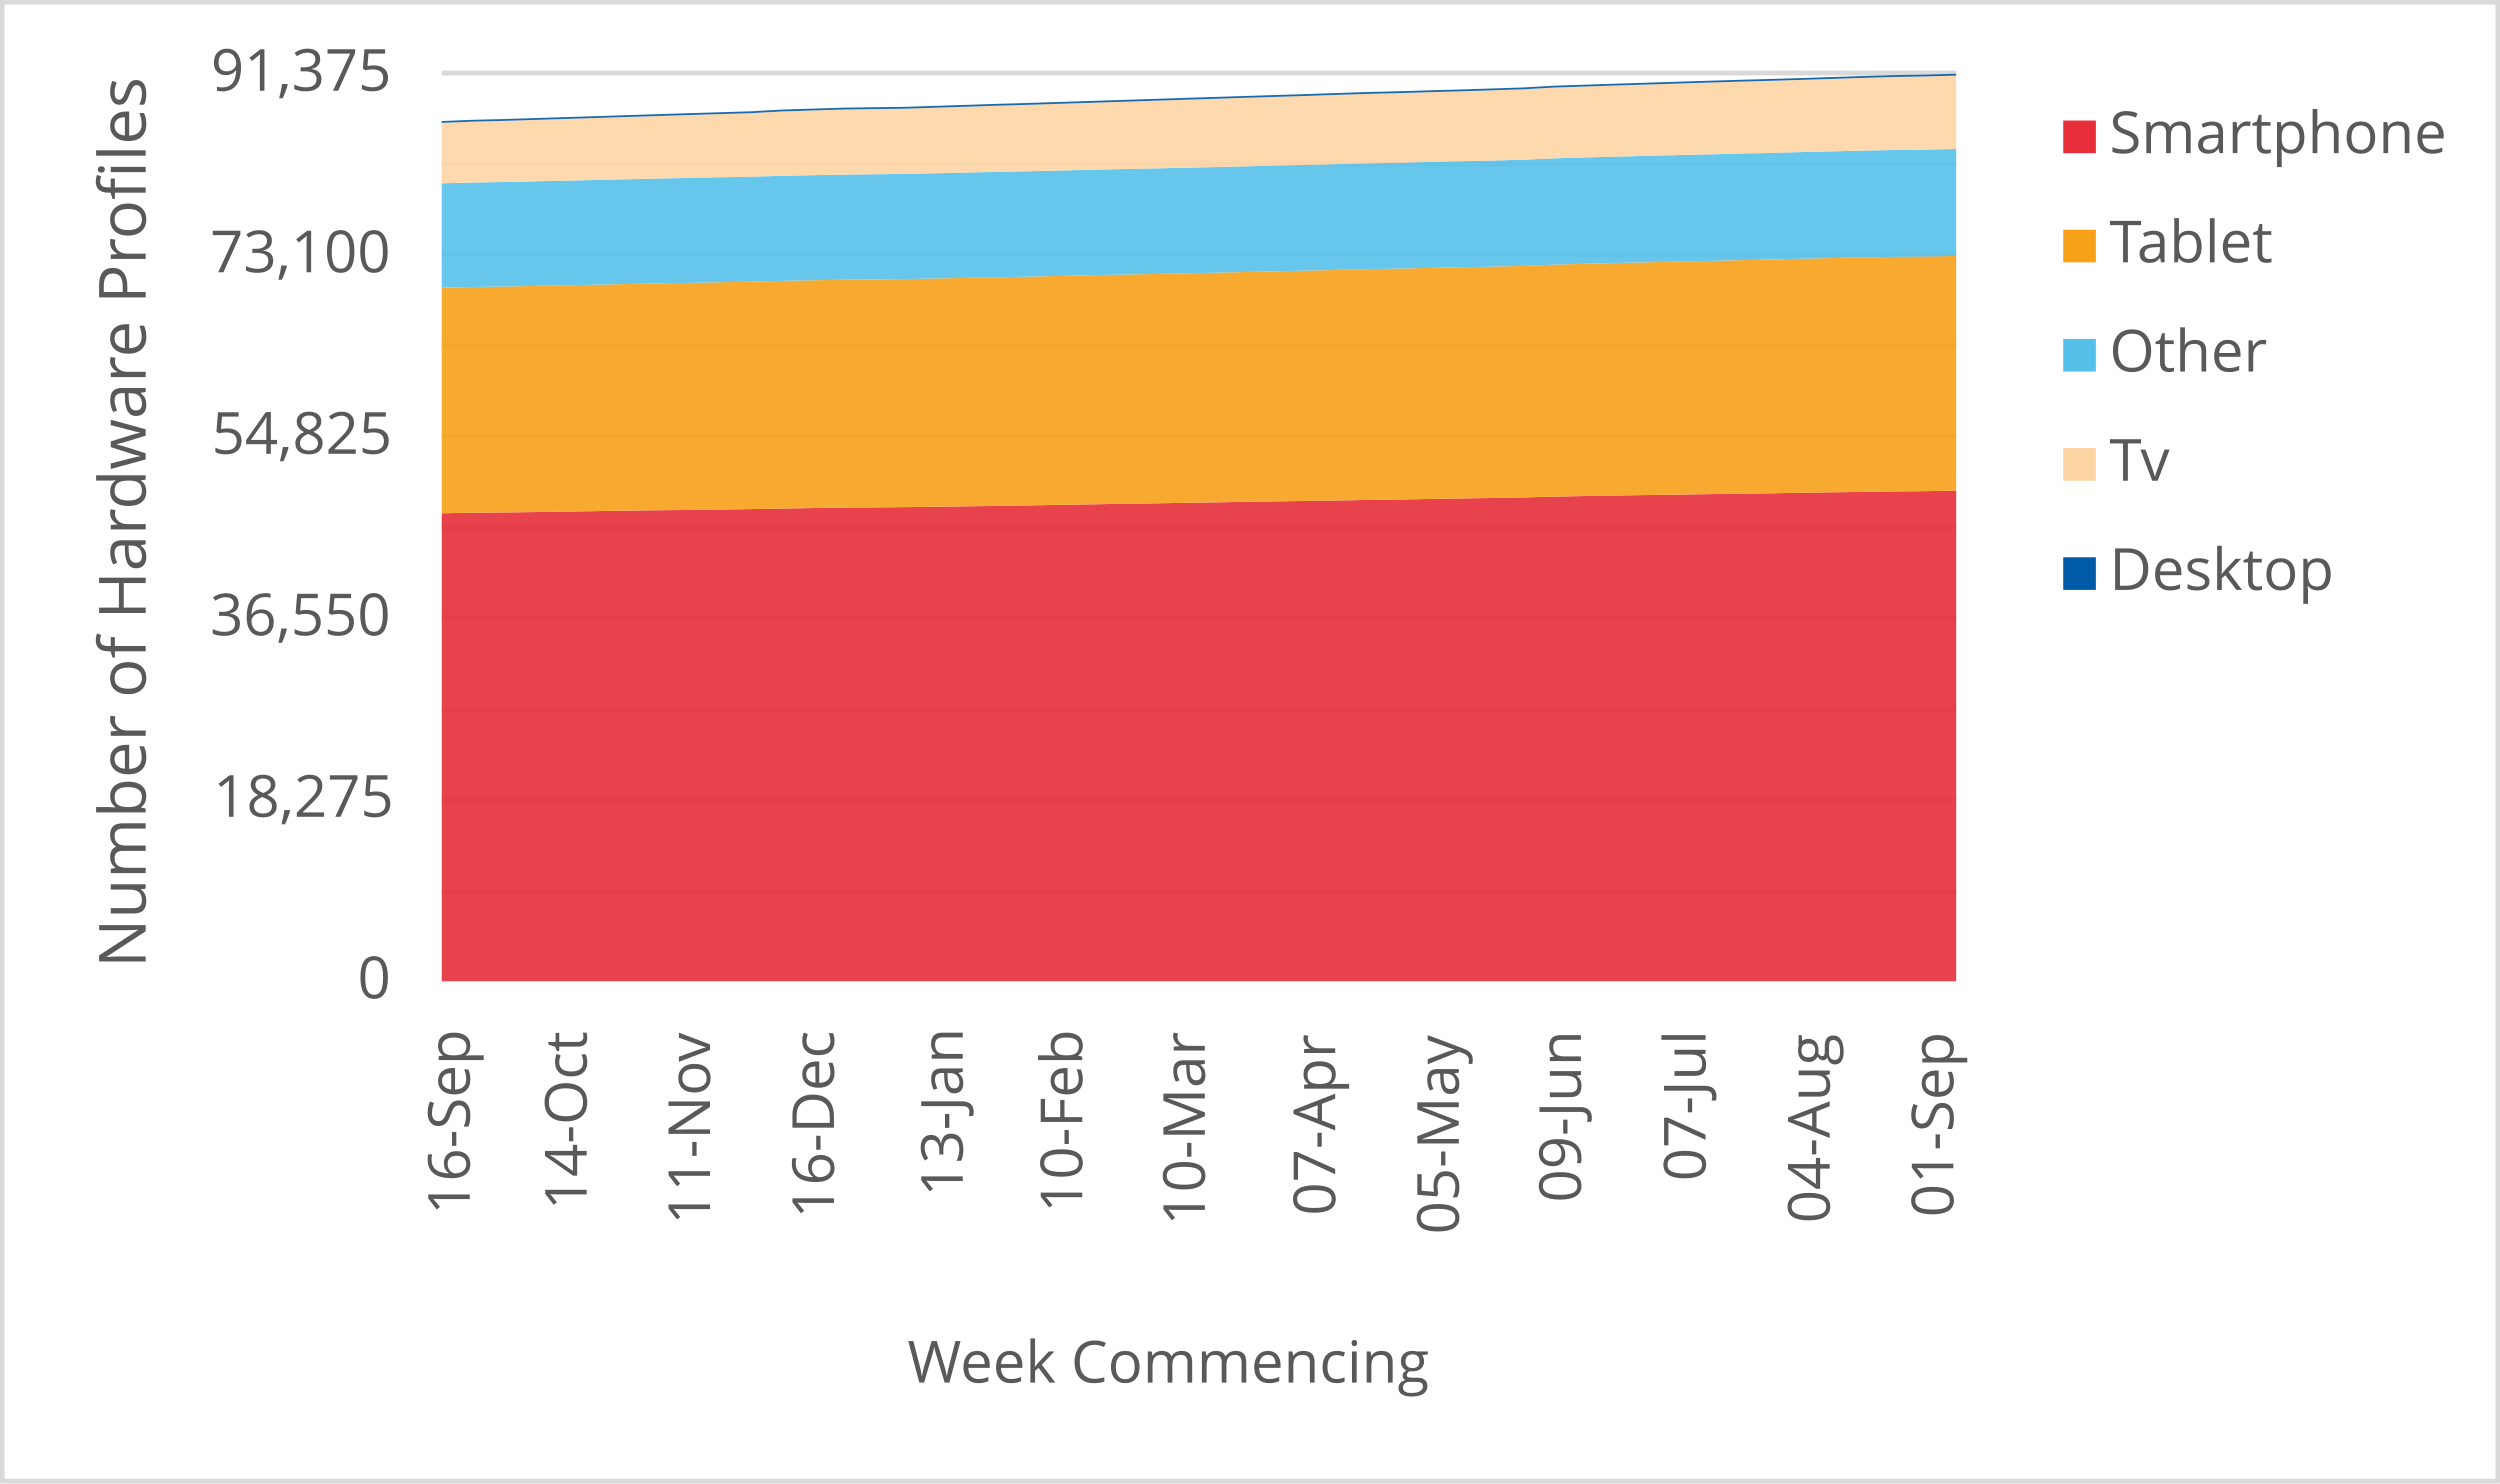
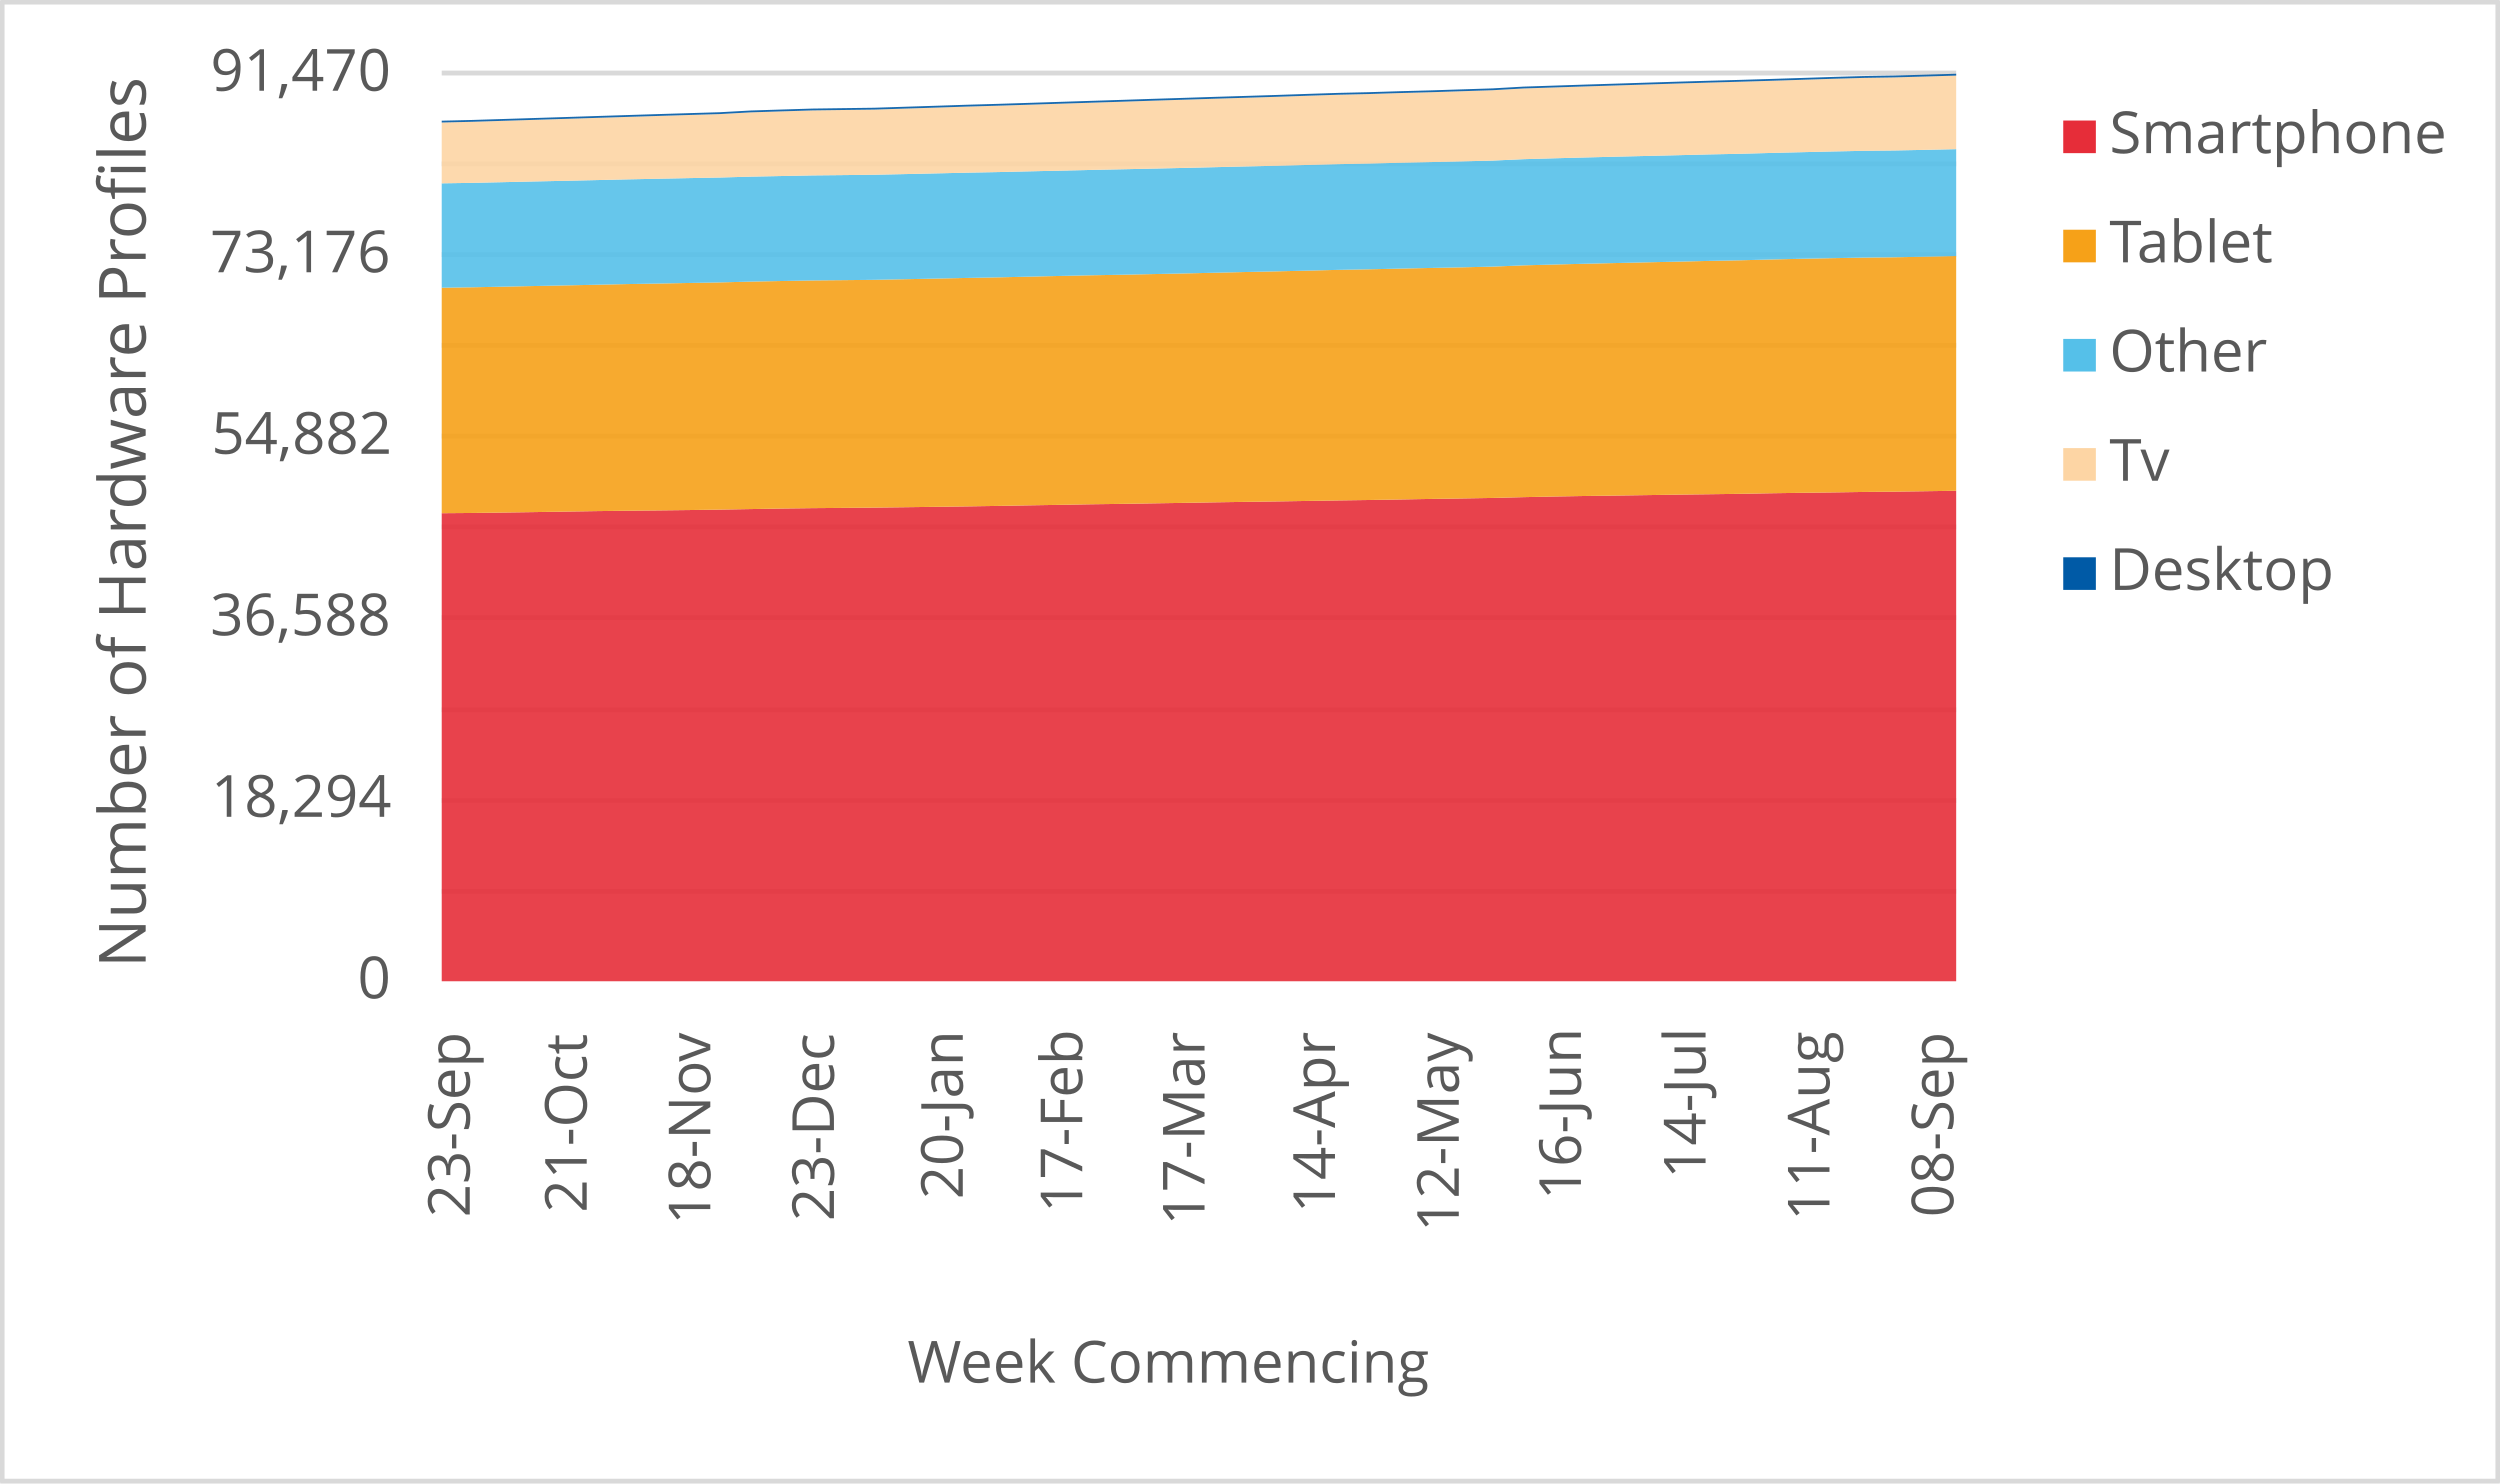
<svg xmlns="http://www.w3.org/2000/svg" width="1763" height="1046" xml:space="preserve" overflow="hidden">
  <defs>
    <clipPath id="clip0">
      <rect x="2917" y="346" width="1763" height="1046" />
    </clipPath>
  </defs>
  <g clip-path="url(#clip0)" transform="translate(-2917 -346)">
    <rect x="2918" y="347" width="1760" height="1043" fill="#FFFFFF" />
    <g>
      <path d="    M3228.5 974.532 4296.5 974.532    M3228.5 910.53 4296.5 910.53    M3228.5 846.528 4296.5 846.528    M3228.5 781.526 4296.5 781.526    M3228.5 717.524 4296.5 717.524    M3228.5 653.522 4296.5 653.522    M3228.5 589.52 4296.5 589.52    M3228.5 525.517 4296.5 525.517    M3228.5 461.515 4296.5 461.515    M3228.5 397.5 4296.5 397.5" stroke="#D9D9D9" stroke-width="3.438" stroke-linejoin="round" stroke-miterlimit="10" fill="none" />
    </g>
    <g>
      <path d="M 1038.5 4296.5 1038.5" stroke="#D9D9D9" stroke-width="3.438" stroke-linejoin="round" stroke-miterlimit="10" fill="none" fill-rule="evenodd" />
    </g>
    <g>
-       <text fill="#595959" font-family="Verdana,Open Sans,DejaVu Sans,sans-serif" font-weight="400" font-size="41" transform="matrix(6.12323e-17 -1 1 6.12323e-17 3248.269 1202.662)">16-Sep</text>
+       <text fill="#595959" font-family="Verdana,Open Sans,DejaVu Sans,sans-serif" font-weight="400" font-size="41" transform="matrix(6.12323e-17 -1 1 6.12323e-17 3248.269 1204.423)">23-Sep</text>
    </g>
    <g>
-       <text fill="#595959" font-family="Verdana,Open Sans,DejaVu Sans,sans-serif" font-weight="400" font-size="41" transform="matrix(6.12323e-17 -1 1 6.12323e-17 3330.748 1199.378)">14-Oct</text>
+       <text fill="#595959" font-family="Verdana,Open Sans,DejaVu Sans,sans-serif" font-weight="400" font-size="41" transform="matrix(6.12323e-17 -1 1 6.12323e-17 3330.748 1201.14)">21-Oct</text>
    </g>
    <g>
-       <text fill="#595959" font-family="Verdana,Open Sans,DejaVu Sans,sans-serif" font-weight="400" font-size="41" transform="matrix(6.12323e-17 -1 1 6.12323e-17 3417.702 1209.708)">11-Nov</text>
+       <text fill="#595959" font-family="Verdana,Open Sans,DejaVu Sans,sans-serif" font-weight="400" font-size="41" transform="matrix(6.12323e-17 -1 1 6.12323e-17 3417.912 1209.708)">18-Nov</text>
    </g>
    <g>
-       <text fill="#595959" font-family="Verdana,Open Sans,DejaVu Sans,sans-serif" font-weight="400" font-size="41" transform="matrix(6.12323e-17 -1 1 6.12323e-17 3505.096 1205.364)">16-Dec</text>
+       <text fill="#595959" font-family="Verdana,Open Sans,DejaVu Sans,sans-serif" font-weight="400" font-size="41" transform="matrix(6.12323e-17 -1 1 6.12323e-17 3505.096 1207.126)">23-Dec</text>
    </g>
    <g>
-       <text fill="#595959" font-family="Verdana,Open Sans,DejaVu Sans,sans-serif" font-weight="400" font-size="41" transform="matrix(6.12323e-17 -1 1 6.12323e-17 3595.933 1189.929)">13-Jan</text>
+       <text fill="#595959" font-family="Verdana,Open Sans,DejaVu Sans,sans-serif" font-weight="400" font-size="41" transform="matrix(6.12323e-17 -1 1 6.12323e-17 3595.953 1191.691)">20-Jan</text>
    </g>
    <g>
-       <text fill="#595959" font-family="Verdana,Open Sans,DejaVu Sans,sans-serif" font-weight="400" font-size="41" transform="matrix(6.12323e-17 -1 1 6.12323e-17 3680.194 1201.32)">10-Feb</text>
+       <text fill="#595959" font-family="Verdana,Open Sans,DejaVu Sans,sans-serif" font-weight="400" font-size="41" transform="matrix(6.12323e-17 -1 1 6.12323e-17 3680.194 1201.32)">17-Feb</text>
    </g>
    <g>
-       <text fill="#595959" font-family="Verdana,Open Sans,DejaVu Sans,sans-serif" font-weight="400" font-size="41" transform="matrix(6.12323e-17 -1 1 6.12323e-17 3766.667 1210.289)">10-Mar</text>
+       <text fill="#595959" font-family="Verdana,Open Sans,DejaVu Sans,sans-serif" font-weight="400" font-size="41" transform="matrix(6.12323e-17 -1 1 6.12323e-17 3766.437 1210.289)">17-Mar</text>
    </g>
    <g>
-       <text fill="#595959" font-family="Verdana,Open Sans,DejaVu Sans,sans-serif" font-weight="400" font-size="41" transform="matrix(6.12323e-17 -1 1 6.12323e-17 3858.575 1203.262)">07-Apr</text>
+       <text fill="#595959" font-family="Verdana,Open Sans,DejaVu Sans,sans-serif" font-weight="400" font-size="41" transform="matrix(6.12323e-17 -1 1 6.12323e-17 3858.425 1201.541)">14-Apr</text>
    </g>
    <g>
-       <text fill="#595959" font-family="Verdana,Open Sans,DejaVu Sans,sans-serif" font-weight="400" font-size="41" transform="matrix(6.12323e-17 -1 1 6.12323e-17 3945.759 1216.475)">05-May</text>
+       <text fill="#595959" font-family="Verdana,Open Sans,DejaVu Sans,sans-serif" font-weight="400" font-size="41" transform="matrix(6.12323e-17 -1 1 6.12323e-17 3945.739 1214.753)">12-May</text>
    </g>
    <g>
-       <text fill="#595959" font-family="Verdana,Open Sans,DejaVu Sans,sans-serif" font-weight="400" font-size="41" transform="matrix(6.12323e-17 -1 1 6.12323e-17 4031.871 1194.013)">09-Jun</text>
+       <text fill="#595959" font-family="Verdana,Open Sans,DejaVu Sans,sans-serif" font-weight="400" font-size="41" transform="matrix(6.12323e-17 -1 1 6.12323e-17 4031.851 1192.291)">16-Jun</text>
    </g>
    <g>
-       <text fill="#595959" font-family="Verdana,Open Sans,DejaVu Sans,sans-serif" font-weight="400" font-size="41" transform="matrix(6.12323e-17 -1 1 6.12323e-17 4119.766 1178.999)">07-Jul</text>
+       <text fill="#595959" font-family="Verdana,Open Sans,DejaVu Sans,sans-serif" font-weight="400" font-size="41" transform="matrix(6.12323e-17 -1 1 6.12323e-17 4119.766 1177.277)">14-Jul</text>
    </g>
    <g>
-       <text fill="#595959" font-family="Verdana,Open Sans,DejaVu Sans,sans-serif" font-weight="400" font-size="41" transform="matrix(6.12323e-17 -1 1 6.12323e-17 4207.31 1208.627)">04-Aug</text>
+       <text fill="#595959" font-family="Verdana,Open Sans,DejaVu Sans,sans-serif" font-weight="400" font-size="41" transform="matrix(6.12323e-17 -1 1 6.12323e-17 4207.14 1206.906)">11-Aug</text>
    </g>
    <g>
-       <text fill="#595959" font-family="Verdana,Open Sans,DejaVu Sans,sans-serif" font-weight="400" font-size="41" transform="matrix(6.12323e-17 -1 1 6.12323e-17 4294.493 1204.383)">01-Sep</text>
+       <text fill="#595959" font-family="Verdana,Open Sans,DejaVu Sans,sans-serif" font-weight="400" font-size="41" transform="matrix(6.12323e-17 -1 1 6.12323e-17 4294.493 1204.383)">08-Sep</text>
    </g>
    <g>
      <text fill="#595959" font-family="Verdana,Open Sans,DejaVu Sans,sans-serif" font-weight="400" font-size="41" transform="matrix(1 0 0 1 3169.141 1050)">0</text>
    </g>
    <g>
-       <text fill="#595959" font-family="Verdana,Open Sans,DejaVu Sans,sans-serif" font-weight="400" font-size="41" transform="matrix(1 0 0 1 3067.362 922)">18,275</text>
+       <text fill="#595959" font-family="Verdana,Open Sans,DejaVu Sans,sans-serif" font-weight="400" font-size="41" transform="matrix(1 0 0 1 3065.82 922)">18,294</text>
    </g>
    <g>
-       <text fill="#595959" font-family="Verdana,Open Sans,DejaVu Sans,sans-serif" font-weight="400" font-size="41" transform="matrix(1 0 0 1 3065.16 794)">36,550</text>
+       <text fill="#595959" font-family="Verdana,Open Sans,DejaVu Sans,sans-serif" font-weight="400" font-size="41" transform="matrix(1 0 0 1 3065.24 794)">36,588</text>
    </g>
    <g>
-       <text fill="#595959" font-family="Verdana,Open Sans,DejaVu Sans,sans-serif" font-weight="400" font-size="41" transform="matrix(1 0 0 1 3066.261 666)">54,825</text>
+       <text fill="#595959" font-family="Verdana,Open Sans,DejaVu Sans,sans-serif" font-weight="400" font-size="41" transform="matrix(1 0 0 1 3066.101 666)">54,882</text>
    </g>
    <g>
-       <text fill="#595959" font-family="Verdana,Open Sans,DejaVu Sans,sans-serif" font-weight="400" font-size="41" transform="matrix(1 0 0 1 3065.16 538)">73,100</text>
+       <text fill="#595959" font-family="Verdana,Open Sans,DejaVu Sans,sans-serif" font-weight="400" font-size="41" transform="matrix(1 0 0 1 3065.12 538)">73,176</text>
    </g>
    <g>
-       <text fill="#595959" font-family="Verdana,Open Sans,DejaVu Sans,sans-serif" font-weight="400" font-size="41" transform="matrix(1 0 0 1 3065.72 410)">91,375</text>
+       <text fill="#595959" font-family="Verdana,Open Sans,DejaVu Sans,sans-serif" font-weight="400" font-size="41" transform="matrix(1 0 0 1 3065.4 410)">91,470</text>
    </g>
    <g>
      <text fill="#595959" font-family="Verdana,Open Sans,DejaVu Sans,sans-serif" font-weight="400" font-size="41" transform="matrix(1 0 0 1 3556.971 1321)">Week Commencing</text>
    </g>
    <g>
      <text fill="#595959" font-family="Verdana,Open Sans,DejaVu Sans,sans-serif" font-weight="400" font-size="46" transform="matrix(6.12323e-17 -1 1 6.12323e-17 3019.73 1028.553)">Number of Hardware Profiles</text>
    </g>
    <rect x="2918.5" y="347.5" width="1760" height="1043" stroke="#D9D9D9" stroke-width="3.438" stroke-linejoin="round" stroke-miterlimit="10" fill="none" />
    <g>
-       <path d="M3228.5 1038 3250.296 1038 3272.092 1038 3293.888 1038 3315.684 1038 3337.48 1038 3359.276 1038 3381.071 1038 3402.867 1038 3424.663 1038 3446.459 1038 3468.255 1038 3490.051 1038 3511.847 1038 3533.643 1038 3555.439 1038 3577.235 1038 3599.031 1038 3620.827 1038 3642.622 1038 3664.418 1038 3686.214 1038 3708.01 1038 3729.806 1038 3751.602 1038 3773.398 1038 3795.194 1038 3816.99 1038 3838.786 1038 3860.582 1038 3882.378 1038 3904.173 1038 3925.969 1038 3947.765 1038 3969.561 1038 3991.357 1038 4013.153 1038 4034.949 1038 4056.745 1038 4078.541 1038 4100.337 1038 4122.133 1038 4143.929 1038 4165.724 1038 4187.52 1038 4209.316 1038 4231.112 1038 4252.908 1038 4274.704 1038 4296.5 1038 4296.5 692.046 4274.704 692.361 4252.908 692.565 4231.112 692.894 4209.316 693.167 4187.52 693.489 4165.724 693.888 4143.929 694.183 4122.133 694.456 4100.337 694.792 4078.541 695.114 4056.745 695.408 4034.949 695.779 4013.153 696.235 3991.357 696.788 3969.561 697.159 3947.765 697.488 3925.969 697.874 3904.173 698.245 3882.378 698.553 3860.582 698.91 3838.786 699.261 3816.99 699.562 3795.194 699.891 3773.398 700.276 3751.602 700.619 3729.806 700.977 3708.01 701.271 3686.214 701.663 3664.418 702.02 3642.622 702.412 3620.827 702.756 3599.031 703.057 3577.235 703.344 3555.439 703.617 3533.643 703.813 3511.847 703.995 3490.051 704.268 3468.255 704.647 3446.459 705.025 3424.663 705.34 3402.867 705.599 3381.071 705.823 3359.276 706.09 3337.48 706.433 3315.684 706.783 3293.888 707.105 3272.092 707.392 3250.296 707.574 3228.5 707.96 3228.5 1038Z" fill="#e62d39" opacity="0.9" />
+       <path d="M3228.5 1038 3250.296 1038 3272.092 1038 3293.888 1038 3315.684 1038 3337.48 1038 3359.276 1038 3381.071 1038 3402.867 1038 3424.663 1038 3446.459 1038 3468.255 1038 3490.051 1038 3511.847 1038 3533.643 1038 3555.439 1038 3577.235 1038 3599.031 1038 3620.827 1038 3642.622 1038 3664.418 1038 3686.214 1038 3708.01 1038 3729.806 1038 3751.602 1038 3773.398 1038 3795.194 1038 3816.99 1038 3838.786 1038 3860.582 1038 3882.378 1038 3904.173 1038 3925.969 1038 3947.765 1038 3969.561 1038 3991.357 1038 4013.153 1038 4034.949 1038 4056.745 1038 4078.541 1038 4100.337 1038 4122.133 1038 4143.929 1038 4165.724 1038 4187.52 1038 4209.316 1038 4231.112 1038 4252.908 1038 4274.704 1038 4296.5 1038 4296.5 692.084 4274.704 692.406 4252.908 692.72 4231.112 692.923 4209.316 693.252 4187.52 693.525 4165.724 693.847 4143.929 694.246 4122.133 694.54 4100.337 694.813 4078.541 695.148 4056.745 695.47 4034.949 695.764 4013.153 696.135 3991.357 696.59 3969.561 697.142 3947.765 697.513 3925.969 697.842 3904.173 698.227 3882.378 698.598 3860.582 698.906 3838.786 699.262 3816.99 699.612 3795.194 699.913 3773.398 700.242 3751.602 700.627 3729.806 700.97 3708.01 701.327 3686.214 701.62 3664.418 702.012 3642.622 702.369 3620.827 702.761 3599.031 703.104 3577.235 703.405 3555.439 703.691 3533.643 703.964 3511.847 704.16 3490.051 704.342 3468.255 704.615 3446.459 704.993 3424.663 705.371 3402.867 705.686 3381.071 705.944 3359.276 706.168 3337.48 706.434 3315.684 706.777 3293.888 707.127 3272.092 707.449 3250.296 707.736 3228.5 707.918 3228.5 1038Z" fill="#e62d39" opacity="0.9" />
    </g>
    <g>
-       <path d="M3228.5 707.96 3250.296 707.574 3272.092 707.392 3293.888 707.105 3315.684 706.783 3337.48 706.433 3359.276 706.09 3381.071 705.823 3402.867 705.599 3424.663 705.34 3446.459 705.025 3468.255 704.647 3490.051 704.268 3511.847 703.995 3533.643 703.813 3555.439 703.617 3577.235 703.344 3599.031 703.057 3620.827 702.756 3642.622 702.412 3664.418 702.02 3686.214 701.663 3708.01 701.271 3729.806 700.977 3751.602 700.619 3773.398 700.276 3795.194 699.891 3816.99 699.562 3838.786 699.261 3860.582 698.91 3882.378 698.553 3904.173 698.245 3925.969 697.874 3947.765 697.488 3969.561 697.159 3991.357 696.788 4013.153 696.235 4034.949 695.779 4056.745 695.408 4078.541 695.114 4100.337 694.792 4122.133 694.456 4143.929 694.183 4165.724 693.888 4187.52 693.489 4209.316 693.167 4231.112 692.894 4252.908 692.565 4274.704 692.361 4296.5 692.046 4296.5 526.483 4274.704 526.904 4252.908 527.135 4231.112 527.527 4209.316 527.954 4187.52 528.458 4165.724 529.033 4143.929 529.46 4122.133 529.978 4100.337 530.455 4078.541 530.959 4056.745 531.463 4034.949 532.01 4013.153 532.605 3991.357 533.494 3969.561 533.999 3947.765 534.433 3925.969 534.895 3904.173 535.385 3882.378 535.785 3860.582 536.331 3838.786 536.835 3816.99 537.305 3795.194 537.816 3773.398 538.32 3751.602 538.768 3729.806 539.224 3708.01 539.616 3686.214 540.078 3664.418 540.576 3642.622 541.073 3620.827 541.479 3599.031 541.934 3577.235 542.383 3555.439 542.81 3533.643 543.048 3511.847 543.258 3490.051 543.65 3468.255 544.071 3446.459 544.638 3424.663 545.037 3402.867 545.443 3381.071 545.815 3359.276 546.291 3337.48 546.753 3315.684 547.187 3293.888 547.643 3272.092 548.077 3250.296 548.385 3228.5 548.903 3228.5 707.96Z" fill="#f6a118" opacity="0.9" />
+       <path d="M3228.5 707.918 3250.296 707.736 3272.092 707.449 3293.888 707.127 3315.684 706.777 3337.48 706.434 3359.276 706.168 3381.071 705.944 3402.867 705.686 3424.663 705.371 3446.459 704.993 3468.255 704.615 3490.051 704.342 3511.847 704.16 3533.643 703.964 3555.439 703.691 3577.235 703.405 3599.031 703.104 3620.827 702.761 3642.622 702.369 3664.418 702.012 3686.214 701.62 3708.01 701.327 3729.806 700.97 3751.602 700.627 3773.398 700.242 3795.194 699.913 3816.99 699.612 3838.786 699.262 3860.582 698.906 3882.378 698.598 3904.173 698.227 3925.969 697.842 3947.765 697.513 3969.561 697.142 3991.357 696.59 4013.153 696.135 4034.949 695.764 4056.745 695.47 4078.541 695.148 4100.337 694.813 4122.133 694.54 4143.929 694.246 4165.724 693.847 4187.52 693.525 4209.316 693.252 4231.112 692.923 4252.908 692.72 4274.704 692.406 4296.5 692.084 4296.5 526.56 4274.704 527.015 4252.908 527.434 4231.112 527.665 4209.316 528.057 4187.52 528.484 4165.724 528.988 4143.929 529.561 4122.133 529.988 4100.337 530.506 4078.541 530.982 4056.745 531.486 4034.949 531.989 4013.153 532.535 3991.357 533.13 3969.561 534.018 3947.765 534.522 3925.969 534.956 3904.173 535.418 3882.378 535.908 3860.582 536.306 3838.786 536.852 3816.99 537.356 3795.194 537.825 3773.398 538.335 3751.602 538.839 3729.806 539.287 3708.01 539.742 3686.214 540.134 3664.418 540.595 3642.622 541.092 3620.827 541.589 3599.031 541.995 3577.235 542.45 3555.439 542.897 3533.643 543.324 3511.847 543.562 3490.051 543.772 3468.255 544.164 3446.459 544.584 3424.663 545.15 3402.867 545.549 3381.071 545.955 3359.276 546.326 3337.48 546.802 3315.684 547.263 3293.888 547.697 3272.092 548.152 3250.296 548.586 3228.5 548.894 3228.5 707.918Z" fill="#f6a118" opacity="0.9" />
    </g>
    <g>
-       <path d="M3228.5 548.903 3250.296 548.385 3272.092 548.077 3293.888 547.643 3315.684 547.187 3337.48 546.753 3359.276 546.291 3381.071 545.815 3402.867 545.443 3424.663 545.037 3446.459 544.638 3468.255 544.071 3490.051 543.65 3511.847 543.258 3533.643 543.048 3555.439 542.81 3577.235 542.383 3599.031 541.934 3620.827 541.479 3642.622 541.073 3664.418 540.576 3686.214 540.078 3708.01 539.616 3729.806 539.224 3751.602 538.768 3773.398 538.32 3795.194 537.816 3816.99 537.305 3838.786 536.835 3860.582 536.331 3882.378 535.785 3904.173 535.385 3925.969 534.895 3947.765 534.433 3969.561 533.999 3991.357 533.494 4013.153 532.605 4034.949 532.01 4056.745 531.463 4078.541 530.959 4100.337 530.455 4122.133 529.978 4143.929 529.46 4165.724 529.033 4187.52 528.458 4209.316 527.954 4231.112 527.527 4252.908 527.135 4274.704 526.904 4296.5 526.483 4296.5 451.063 4274.704 451.497 4252.908 451.756 4231.112 452.205 4209.316 452.716 4187.52 453.248 4165.724 453.844 4143.929 454.285 4122.133 454.838 4100.337 455.357 4078.541 455.875 4056.745 456.435 4034.949 457.017 4013.153 457.647 3991.357 458.635 3969.561 459.195 3947.765 459.685 3925.969 460.168 3904.173 460.729 3882.378 461.156 3860.582 461.723 3838.786 462.291 3816.99 462.781 3795.194 463.299 3773.398 463.825 3751.602 464.308 3729.806 464.784 3708.01 465.232 3686.214 465.737 3664.418 466.241 3642.622 466.752 3620.827 467.173 3599.031 467.677 3577.235 468.167 3555.439 468.636 3533.643 468.882 3511.847 469.106 3490.051 469.54 3468.255 469.974 3446.459 470.598 3424.663 471.011 3402.867 471.452 3381.071 471.907 3359.276 472.412 3337.48 472.909 3315.684 473.371 3293.888 473.868 3272.092 474.359 3250.296 474.702 3228.5 475.283 3228.5 548.903Z" fill="#55c0e9" opacity="0.9" />
+       <path d="M3228.5 548.894 3250.296 548.586 3272.092 548.152 3293.888 547.697 3315.684 547.263 3337.48 546.802 3359.276 546.326 3381.071 545.955 3402.867 545.549 3424.663 545.15 3446.459 544.584 3468.255 544.164 3490.051 543.772 3511.847 543.562 3533.643 543.324 3555.439 542.897 3577.235 542.45 3599.031 541.995 3620.827 541.589 3642.622 541.092 3664.418 540.595 3686.214 540.134 3708.01 539.742 3729.806 539.287 3751.602 538.839 3773.398 538.335 3795.194 537.825 3816.99 537.356 3838.786 536.852 3860.582 536.306 3882.378 535.908 3904.173 535.418 3925.969 534.956 3947.765 534.522 3969.561 534.018 3991.357 533.13 4013.153 532.535 4034.949 531.989 4056.745 531.486 4078.541 530.982 4100.337 530.506 4122.133 529.988 4143.929 529.561 4165.724 528.988 4187.52 528.484 4209.316 528.057 4231.112 527.665 4252.908 527.434 4274.704 527.015 4296.5 526.56 4296.5 451.176 4274.704 451.673 4252.908 452.106 4231.112 452.365 4209.316 452.813 4187.52 453.324 4165.724 453.856 4143.929 454.45 4122.133 454.891 4100.337 455.444 4078.541 455.962 4056.745 456.48 4034.949 457.039 4013.153 457.62 3991.357 458.25 3969.561 459.236 3947.765 459.796 3925.969 460.286 3904.173 460.769 3882.378 461.328 3860.582 461.755 3838.786 462.322 3816.99 462.889 3795.194 463.378 3773.398 463.896 3751.602 464.421 3729.806 464.904 3708.01 465.379 3686.214 465.827 3664.418 466.331 3642.622 466.835 3620.827 467.346 3599.031 467.765 3577.235 468.269 3555.439 468.759 3533.643 469.228 3511.847 469.473 3490.051 469.697 3468.255 470.13 3446.459 470.564 3424.663 471.187 3402.867 471.6 3381.071 472.04 3359.276 472.495 3337.48 472.999 3315.684 473.496 3293.888 473.958 3272.092 474.454 3250.296 474.944 3228.5 475.287 3228.5 548.894Z" fill="#55c0e9" opacity="0.9" />
    </g>
    <g>
-       <path d="M3228.5 475.283 3250.296 474.702 3272.092 474.359 3293.888 473.868 3315.684 473.371 3337.48 472.909 3359.276 472.412 3381.071 471.907 3402.867 471.452 3424.663 471.011 3446.459 470.598 3468.255 469.974 3490.051 469.54 3511.847 469.106 3533.643 468.882 3555.439 468.636 3577.235 468.167 3599.031 467.677 3620.827 467.173 3642.622 466.752 3664.418 466.241 3686.214 465.737 3708.01 465.232 3729.806 464.784 3751.602 464.308 3773.398 463.825 3795.194 463.299 3816.99 462.781 3838.786 462.291 3860.582 461.723 3882.378 461.156 3904.173 460.729 3925.969 460.168 3947.765 459.685 3969.561 459.195 3991.357 458.635 4013.153 457.647 4034.949 457.017 4056.745 456.435 4078.541 455.875 4100.337 455.357 4122.133 454.838 4143.929 454.285 4165.724 453.844 4187.52 453.248 4209.316 452.716 4231.112 452.205 4252.908 451.756 4274.704 451.497 4296.5 451.063 4296.5 399.303 4274.704 399.919 4252.908 400.276 4231.112 400.9 4209.316 401.621 4187.52 402.322 4165.724 402.98 4143.929 403.589 4122.133 404.234 4100.337 404.92 4078.541 405.613 4056.745 406.293 4034.949 407.014 4013.153 407.729 3991.357 408.975 3969.561 409.676 3947.765 410.383 3925.969 410.972 3904.173 411.658 3882.378 412.169 3860.582 412.877 3838.786 413.626 3816.99 414.306 3795.194 414.971 3773.398 415.678 3751.602 416.365 3729.806 417.093 3708.01 417.787 3686.214 418.494 3664.418 419.201 3642.622 419.895 3620.827 420.518 3599.031 421.24 3577.235 421.933 3555.439 422.64 3533.643 422.928 3511.847 423.229 3490.051 423.901 3468.255 424.595 3446.459 425.806 3424.663 426.458 3402.867 427.123 3381.071 427.809 3359.276 428.496 3337.48 429.196 3315.684 429.883 3293.888 430.569 3272.092 431.248 3250.296 431.774 3228.5 432.656 3228.5 475.283Z" fill="#fdd5a4" opacity="0.9" />
+       <path d="M3228.5 475.287 3250.296 474.944 3272.092 474.454 3293.888 473.958 3315.684 473.496 3337.48 472.999 3359.276 472.495 3381.071 472.04 3402.867 471.6 3424.663 471.187 3446.459 470.564 3468.255 470.13 3490.051 469.697 3511.847 469.473 3533.643 469.228 3555.439 468.759 3577.235 468.269 3599.031 467.765 3620.827 467.346 3642.622 466.835 3664.418 466.331 3686.214 465.827 3708.01 465.379 3729.806 464.904 3751.602 464.421 3773.398 463.896 3795.194 463.378 3816.99 462.889 3838.786 462.322 3860.582 461.755 3882.378 461.328 3904.173 460.769 3925.969 460.286 3947.765 459.796 3969.561 459.236 3991.357 458.25 4013.153 457.62 4034.949 457.039 4056.745 456.48 4078.541 455.962 4100.337 455.444 4122.133 454.891 4143.929 454.45 4165.724 453.856 4187.52 453.324 4209.316 452.813 4231.112 452.365 4252.908 452.106 4274.704 451.673 4296.5 451.176 4296.5 399.301 4274.704 399.966 4252.908 400.582 4231.112 400.939 4209.316 401.561 4187.52 402.282 4165.724 402.982 4143.929 403.639 4122.133 404.248 4100.337 404.892 4078.541 405.578 4056.745 406.27 4034.949 406.949 4013.153 407.67 3991.357 408.383 3969.561 409.629 3947.765 410.328 3925.969 411.035 3904.173 411.623 3882.378 412.309 3860.582 412.819 3838.786 413.526 3816.99 414.275 3795.194 414.953 3773.398 415.618 3751.602 416.325 3729.806 417.01 3708.01 417.738 3686.214 418.431 3664.418 419.137 3642.622 419.844 3620.827 420.537 3599.031 421.16 3577.235 421.88 3555.439 422.573 3533.643 423.28 3511.847 423.566 3490.051 423.867 3468.255 424.539 3446.459 425.232 3424.663 426.442 3402.867 427.093 3381.071 427.758 3359.276 428.443 3337.48 429.129 3315.684 429.829 3293.888 430.514 3272.092 431.2 3250.296 431.879 3228.5 432.403 3228.5 475.287Z" fill="#fdd5a4" opacity="0.9" />
    </g>
    <g>
-       <path d="M3228.5 432.656 3250.296 431.774 3272.092 431.248 3293.888 430.569 3315.684 429.883 3337.48 429.196 3359.276 428.496 3381.071 427.809 3402.867 427.123 3424.663 426.458 3446.459 425.806 3468.255 424.595 3490.051 423.901 3511.847 423.229 3533.643 422.928 3555.439 422.64 3577.235 421.933 3599.031 421.24 3620.827 420.518 3642.622 419.895 3664.418 419.201 3686.214 418.494 3708.01 417.787 3729.806 417.093 3751.602 416.365 3773.398 415.678 3795.194 414.971 3816.99 414.306 3838.786 413.626 3860.582 412.877 3882.378 412.169 3904.173 411.658 3925.969 410.972 3947.765 410.383 3969.561 409.676 3991.357 408.975 4013.153 407.729 4034.949 407.014 4056.745 406.293 4078.541 405.613 4100.337 404.92 4122.133 404.234 4143.929 403.589 4165.724 402.98 4187.52 402.322 4209.316 401.621 4231.112 400.9 4252.908 400.276 4274.704 399.919 4296.5 399.303 4296.5 398 4274.704 398.616 4252.908 398.974 4231.112 399.597 4209.316 400.318 4187.52 401.019 4165.724 401.677 4143.929 402.287 4122.133 402.931 4100.337 403.617 4078.541 404.311 4056.745 404.99 4034.949 405.712 4013.153 406.426 3991.357 407.673 3969.561 408.373 3947.765 409.08 3925.969 409.669 3904.173 410.355 3882.378 410.867 3860.582 411.574 3838.786 412.323 3816.99 413.003 3795.194 413.668 3773.398 414.376 3751.602 415.062 3729.806 415.79 3708.01 416.484 3686.214 417.191 3664.418 417.899 3642.622 418.592 3620.827 419.215 3599.031 419.937 3577.235 420.63 3555.439 421.338 3533.643 421.625 3511.847 421.926 3490.051 422.598 3468.255 423.292 3446.459 424.504 3424.663 425.155 3402.867 425.82 3381.071 426.507 3359.276 427.2 3337.48 427.908 3315.684 428.594 3293.888 429.28 3272.092 429.96 3250.296 430.485 3228.5 431.368 3228.5 432.656Z" fill="#005aa6" opacity="0.9" />
+       <path d="M3228.5 432.403 3250.296 431.879 3272.092 431.2 3293.888 430.514 3315.684 429.829 3337.48 429.129 3359.276 428.443 3381.071 427.758 3402.867 427.093 3424.663 426.442 3446.459 425.232 3468.255 424.539 3490.051 423.867 3511.847 423.566 3533.643 423.28 3555.439 422.573 3577.235 421.88 3599.031 421.16 3620.827 420.537 3642.622 419.844 3664.418 419.137 3686.214 418.431 3708.01 417.738 3729.806 417.01 3751.602 416.325 3773.398 415.618 3795.194 414.953 3816.99 414.275 3838.786 413.526 3860.582 412.819 3882.378 412.309 3904.173 411.623 3925.969 411.035 3947.765 410.328 3969.561 409.629 3991.357 408.383 4013.153 407.67 4034.949 406.949 4056.745 406.27 4078.541 405.578 4100.337 404.892 4122.133 404.248 4143.929 403.639 4165.724 402.982 4187.52 402.282 4209.316 401.561 4231.112 400.939 4252.908 400.582 4274.704 399.966 4296.5 399.301 4296.5 398 4274.704 398.665 4252.908 399.28 4231.112 399.637 4209.316 400.26 4187.52 400.981 4165.724 401.68 4143.929 402.338 4122.133 402.947 4100.337 403.59 4078.541 404.276 4056.745 404.969 4034.949 405.648 4013.153 406.368 3991.357 407.082 3969.561 408.327 3947.765 409.027 3925.969 409.734 3904.173 410.321 3882.378 411.007 3860.582 411.518 3838.786 412.225 3816.99 412.973 3795.194 413.652 3773.398 414.317 3751.602 415.023 3729.806 415.709 3708.01 416.437 3686.214 417.129 3664.418 417.836 3642.622 418.543 3620.827 419.235 3599.031 419.858 3577.235 420.579 3555.439 421.271 3533.643 421.978 3511.847 422.265 3490.051 422.566 3468.255 423.238 3446.459 423.93 3424.663 425.141 3402.867 425.791 3381.071 426.456 3359.276 427.142 3337.48 427.834 3315.684 428.541 3293.888 429.227 3272.092 429.913 3250.296 430.591 3228.5 431.116 3228.5 432.403Z" fill="#005aa6" opacity="0.9" />
    </g>
    <g>
      <rect x="4372" y="431" width="23" height="23" fill="#e62d39" />
    </g>
    <g>
      <text fill="#595959" font-family="Verdana,Open Sans,DejaVu Sans,sans-serif" font-weight="400" font-size="41" transform="matrix(1 0 0 1 4404.56 454)">Smartphone</text>
    </g>
    <g>
      <rect x="4372" y="508" width="23" height="23" fill="#f6a118" />
    </g>
    <g>
      <text fill="#595959" font-family="Verdana,Open Sans,DejaVu Sans,sans-serif" font-weight="400" font-size="41" transform="matrix(1 0 0 1 4404.56 531)">Tablet</text>
    </g>
    <g>
      <rect x="4372" y="585" width="23" height="23" fill="#55c0e9" />
    </g>
    <g>
      <text fill="#595959" font-family="Verdana,Open Sans,DejaVu Sans,sans-serif" font-weight="400" font-size="41" transform="matrix(1 0 0 1 4404.56 608)">Other</text>
    </g>
    <g>
      <rect x="4372" y="662" width="23" height="23" fill="#fdd5a4" />
    </g>
    <g>
      <text fill="#595959" font-family="Verdana,Open Sans,DejaVu Sans,sans-serif" font-weight="400" font-size="41" transform="matrix(1 0 0 1 4404.56 685)">Tv</text>
    </g>
    <g>
      <rect x="4372" y="739" width="23" height="23" fill="#005aa6" />
    </g>
    <g>
      <text fill="#595959" font-family="Verdana,Open Sans,DejaVu Sans,sans-serif" font-weight="400" font-size="41" transform="matrix(1 0 0 1 4404.56 762)">Desktop</text>
    </g>
  </g>
</svg>
